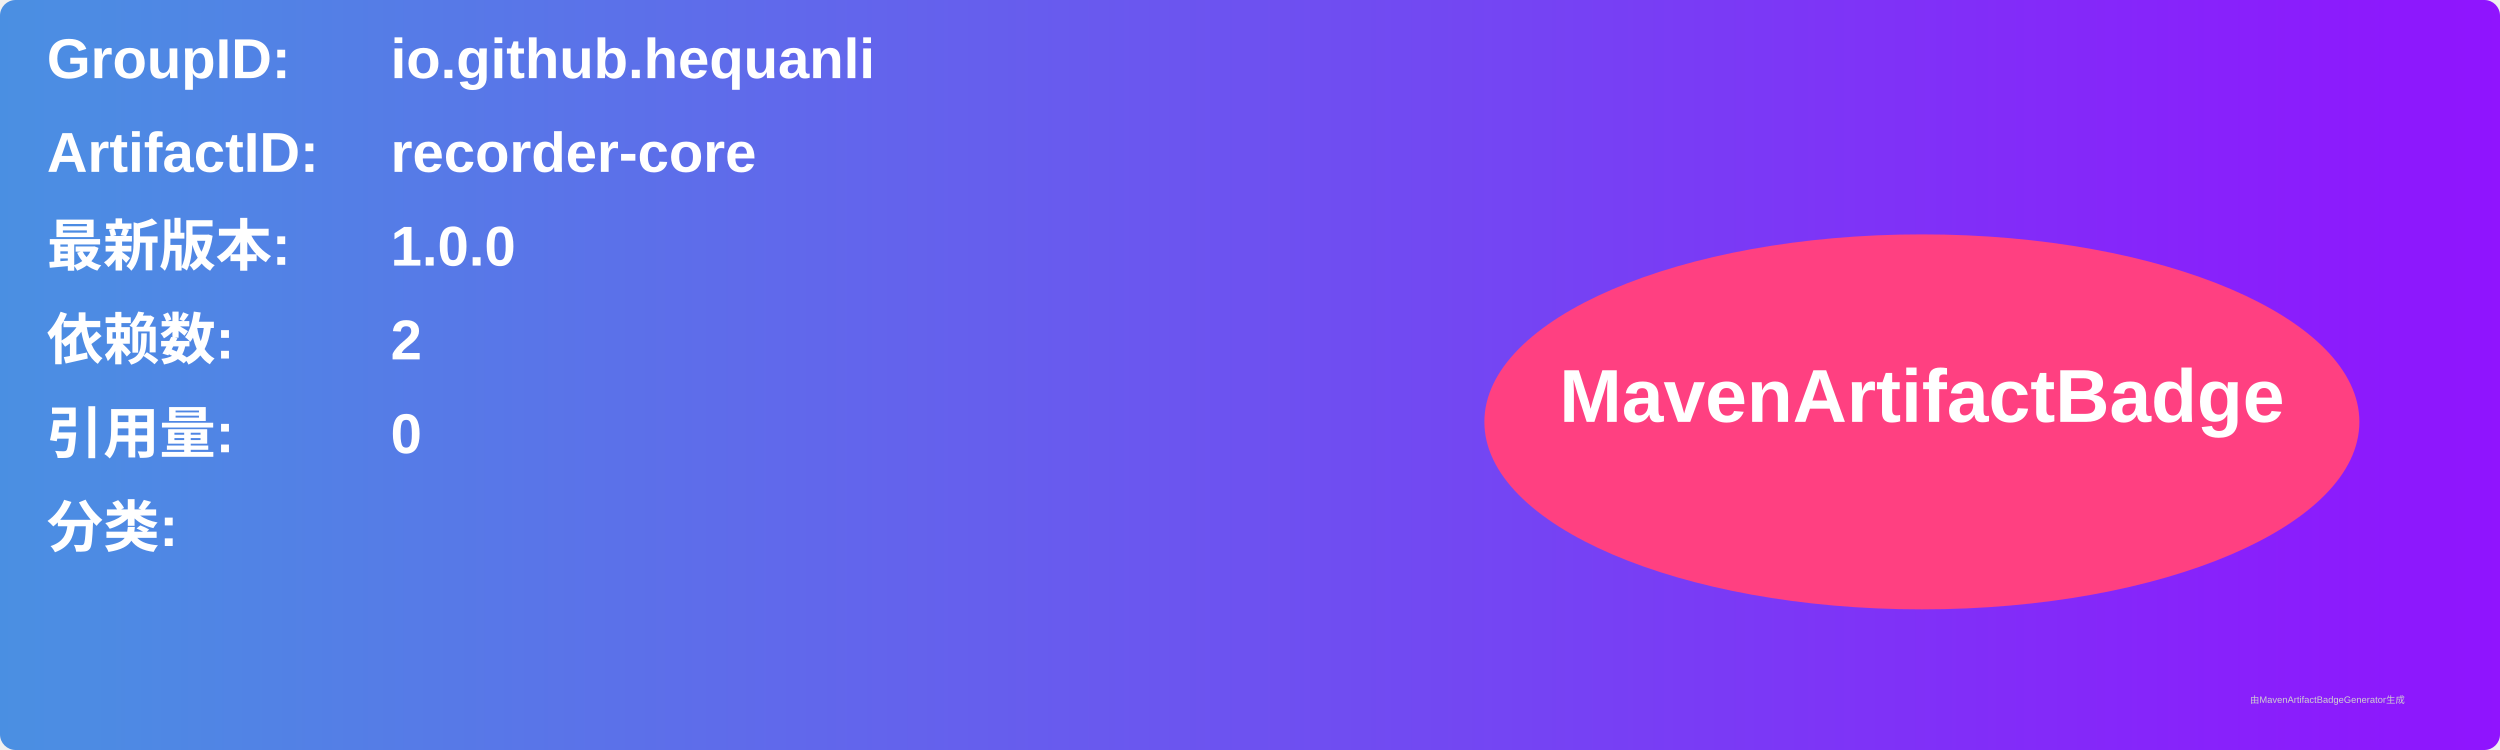
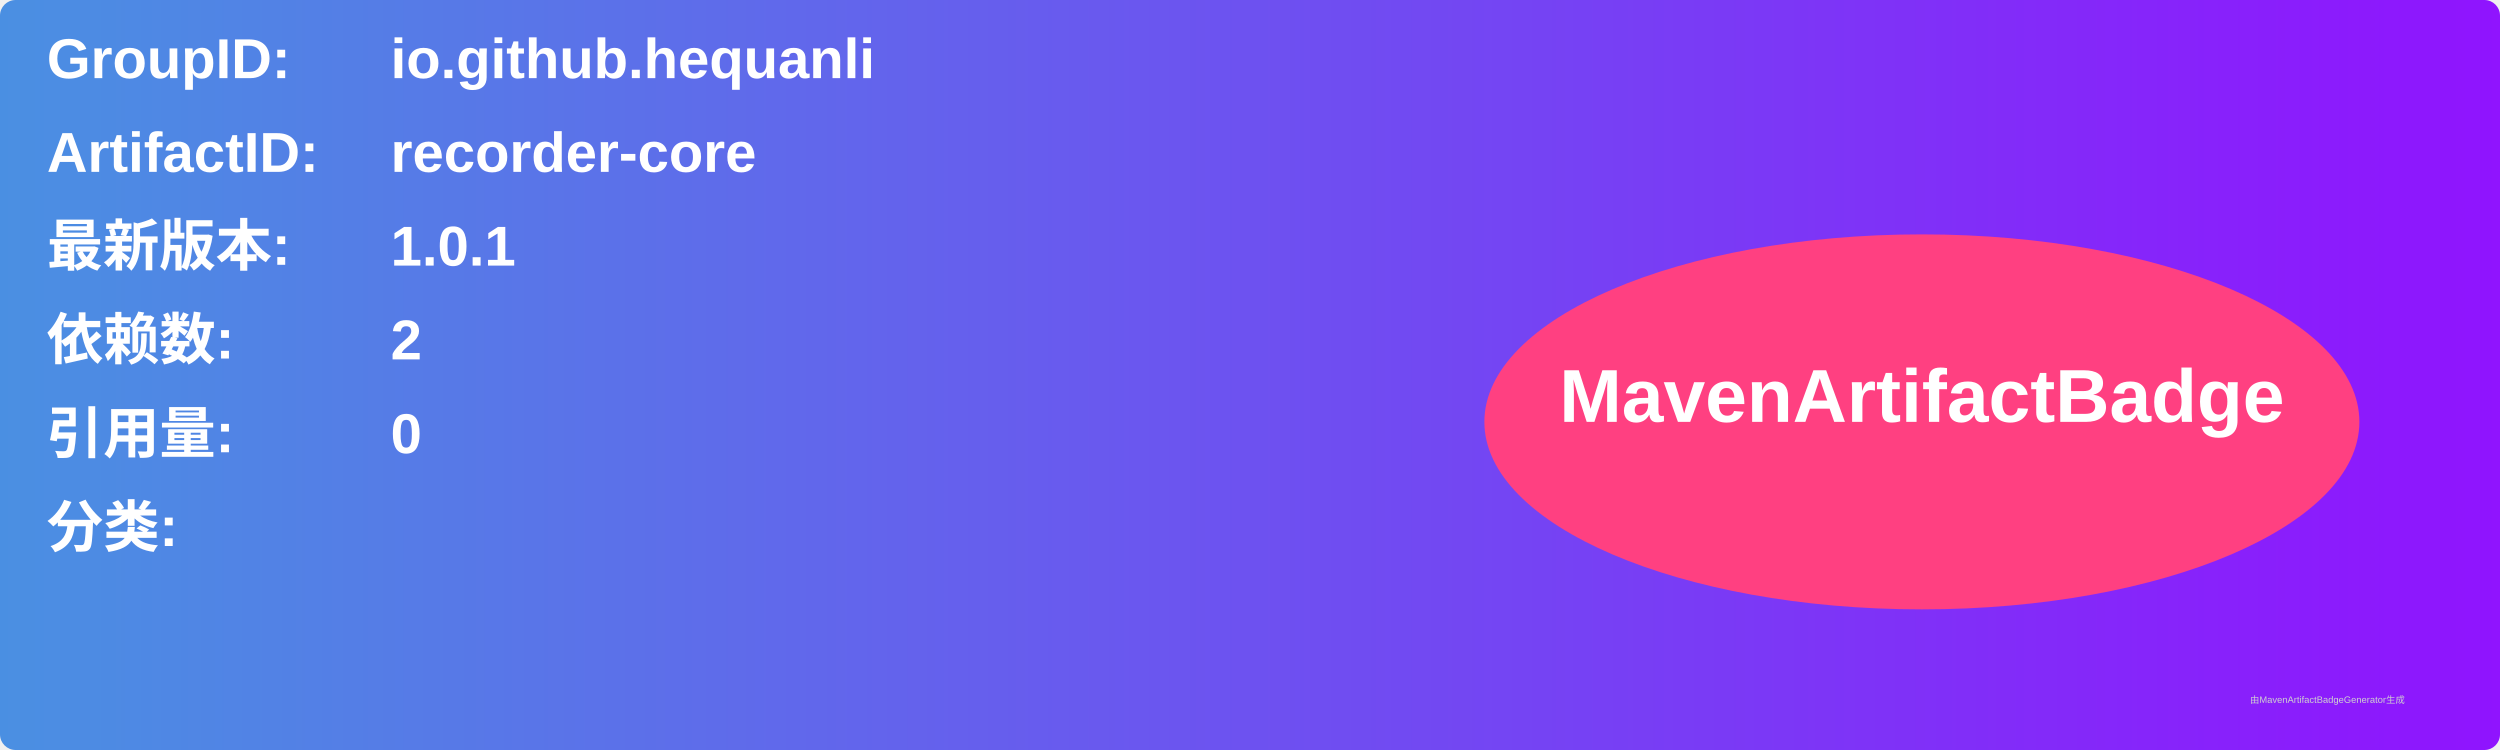
<svg xmlns="http://www.w3.org/2000/svg" width="800" height="240" viewBox="0 0 800 240">
  <linearGradient id="grad" x1="0%" y1="0%" x2="100%" y2="0%">
    <stop offset="0%" stop-color="#4a90e2" />
    <stop offset="100%" stop-color="#9013fe" />
  </linearGradient>
  <rect width="100%" height="100%" rx="5" ry="5" fill="url(#grad)" />
  <g transform="translate(15, 15)">
    <text x="0" y="10" font-family="Arial" font-size="18" fill="white" font-weight="bold" width="260">GroupID:</text>
    <text x="110" y="10" font-family="Arial" font-size="18" fill="white" font-weight="bold" width="460">io.github.hequanli</text>
    <text x="0" y="40" font-family="Arial" font-size="18" fill="white" font-weight="bold" width="260">ArtifactID:</text>
    <text x="110" y="40" font-family="Arial" font-size="18" fill="white" font-weight="bold" width="460">recorder-core</text>
    <text x="0" y="70" font-family="Arial" font-size="18" fill="white" font-weight="bold">最新版本:</text>
    <text x="110" y="70" font-family="Arial" font-size="18" fill="white" font-weight="bold">
-       <tspan font-weight="bold">1.0.0</tspan>
+       <tspan font-weight="bold">1.0.1</tspan>
    </text>
    <text x="0" y="100" font-family="Arial" font-size="18" fill="white" font-weight="bold">依赖数: </text>
    <text x="110" y="100" font-family="Arial" font-size="18" fill="white">
      <tspan font-weight="bold">2</tspan>
    </text>
    <text x="0" y="130" font-family="Arial" font-size="18" fill="white" font-weight="bold">引用量: </text>
    <text x="110" y="130" font-family="Arial" font-size="18" fill="white">
      <tspan font-weight="bold">0</tspan>
    </text>
    <text x="0" y="160" font-family="Arial" font-size="18" fill="white" font-weight="bold">分类:</text>
    <text x="10" y="190" font-family="Arial" font-size="10" fill="white">
      <tspan font-weight="bold" />
    </text>
    <ellipse cx="600" cy="120" rx="140" ry="60" fill="#ff4081" />
    <text x="600" y="120" text-anchor="middle" font-family="Arial" font-size="24" fill="white" font-weight="bold">MavenArtifactBadge</text>
  </g>
  <text x="720" y="225" font-family="Arial" font-size="3" fill="#d0d0d0">由MavenArtifactBadgeGenerator生成</text>
</svg>
